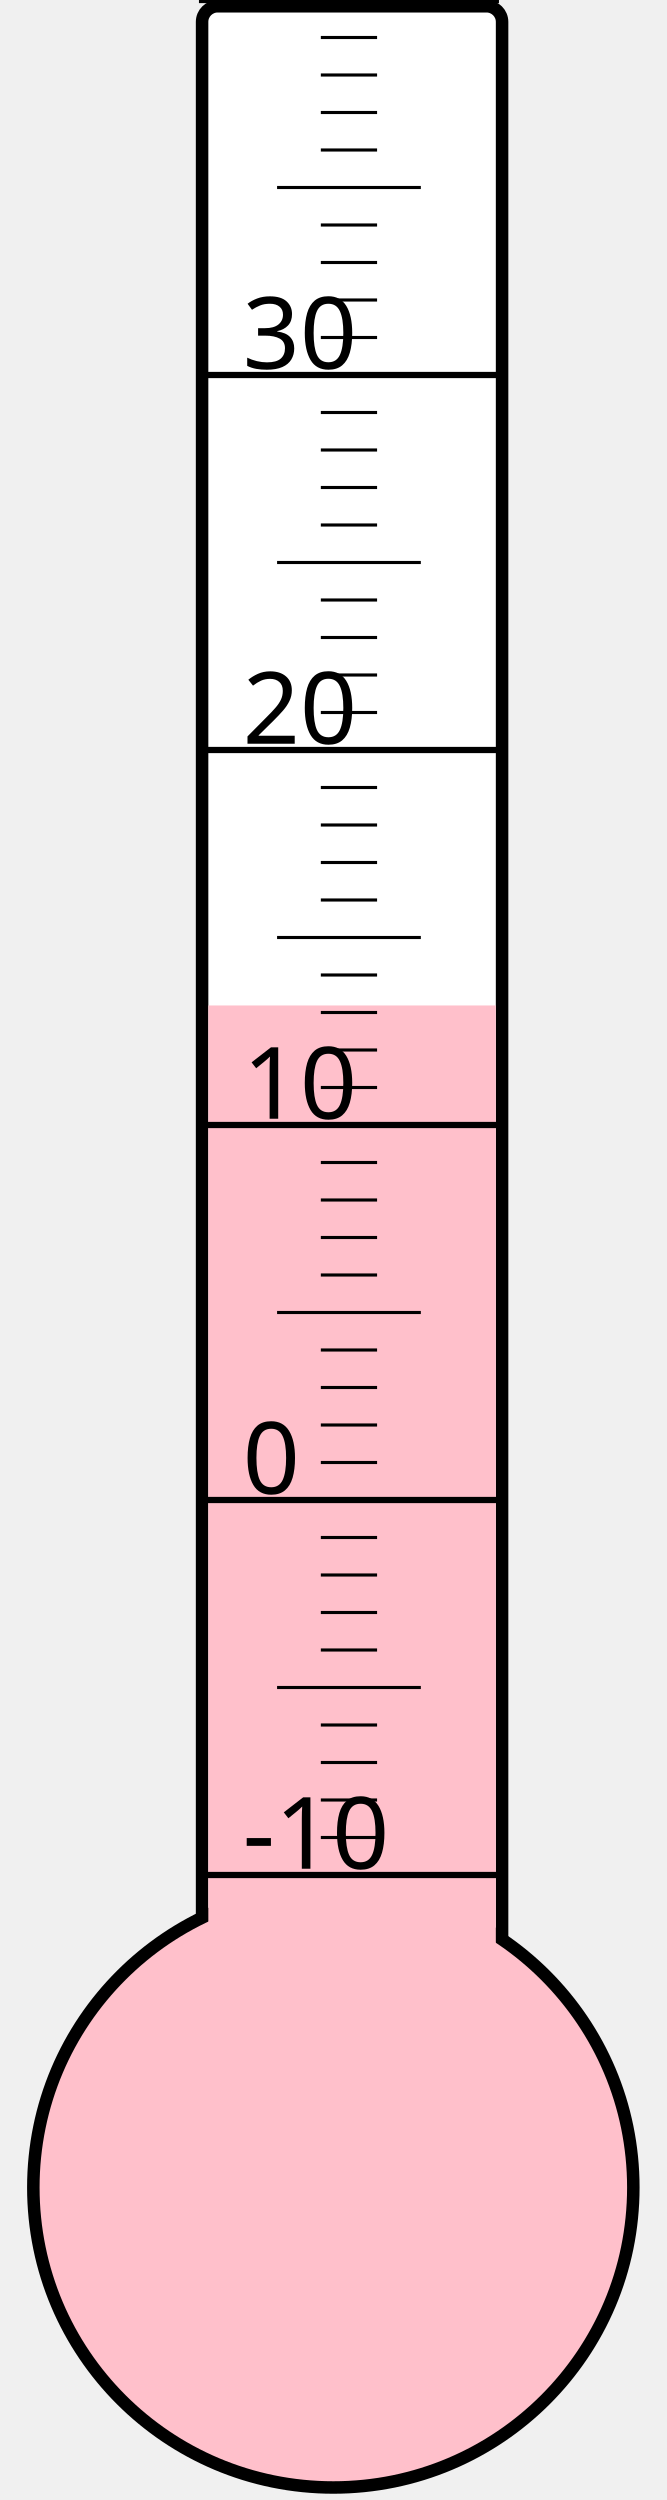
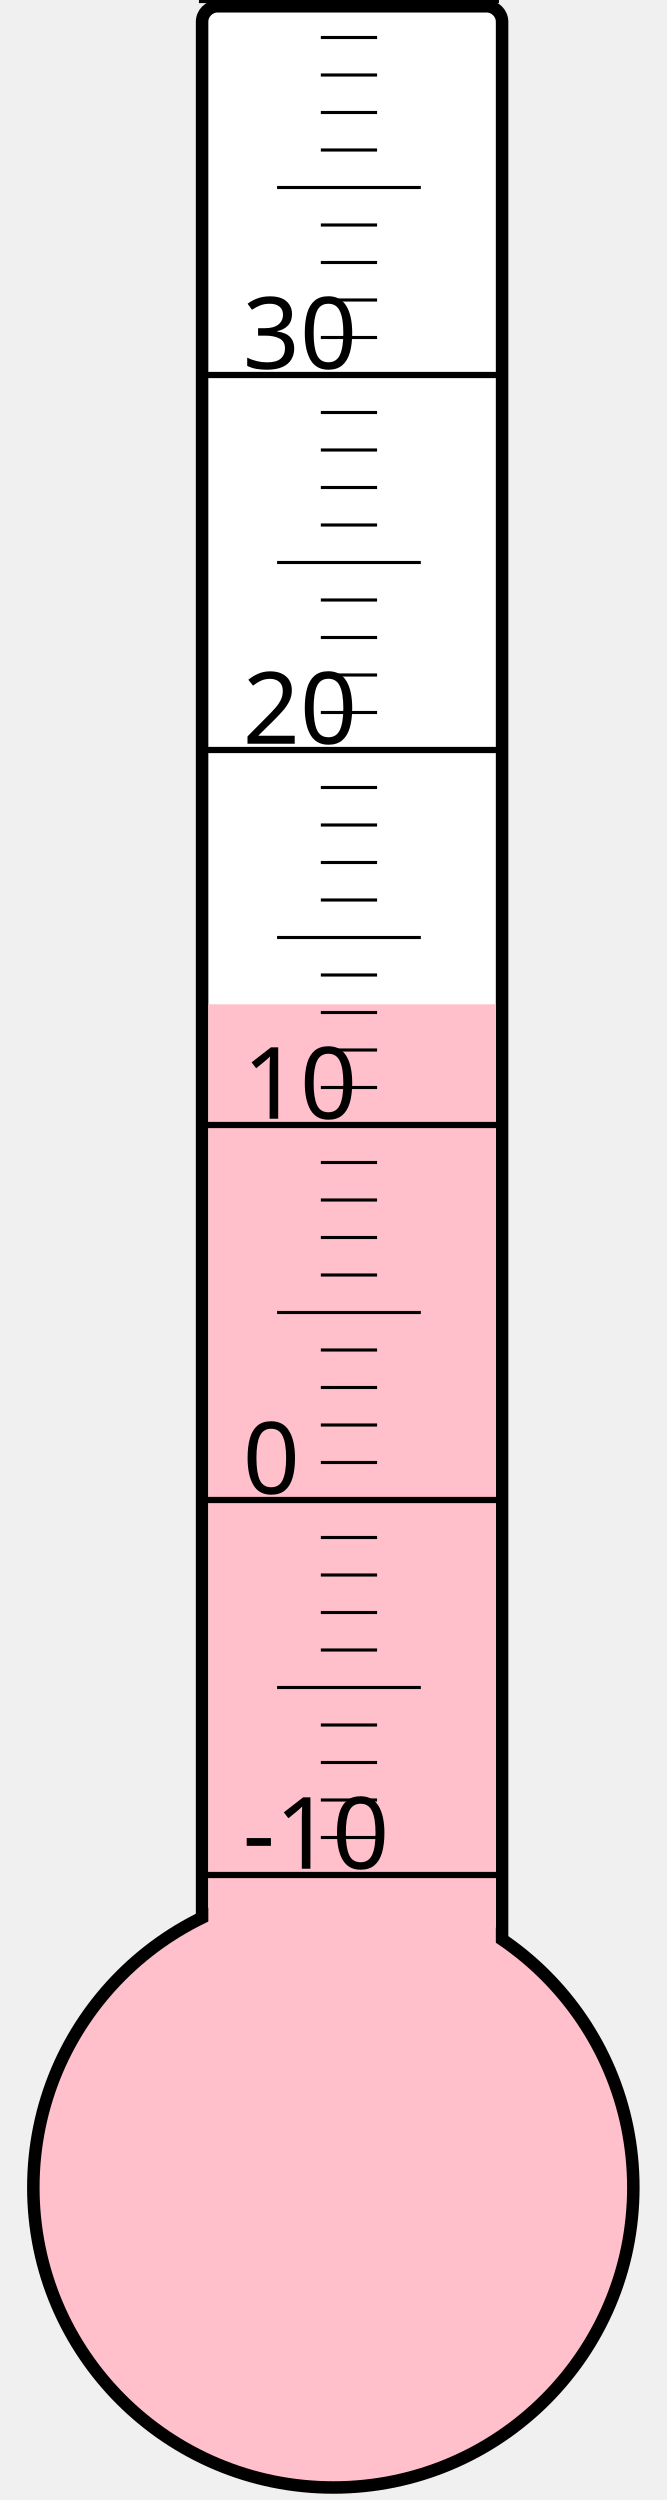
<svg xmlns="http://www.w3.org/2000/svg" width="40px" height="150px" viewBox="0 0 200 800">
  <rect width="200" height="800" x="0" y="0" style="fill: #ffffeb; fill-opacity: 0;" />
  <rect width="96" height="680" x="58" y="2" rx="5" ry="5" style="fill: white; fill-opacity: 1; stroke: black; stroke-width: 4;" />
  <circle cx="100" cy="700" r="96" style="fill: pink; stroke: black; stroke-width: 4;" />
-   <rect width="92" height="378.25" x="60" y="321.75" style="fill: pink; fill-opacity: 1; stroke-width: 0;" />
+   <rect width="92" height="378.625" x="60" y="321.375" style="fill: pink; fill-opacity: 1; stroke-width: 0;" />
  <text x="71" y="598" style="font-family: sans-serif; font-size: 24pt;">-10</text>
  <text x="71" y="478" style="font-family: sans-serif; font-size: 24pt;">0</text>
  <text x="71" y="358" style="font-family: sans-serif; font-size: 24pt;">10</text>
  <text x="71" y="238" style="font-family: sans-serif; font-size: 24pt;">20</text>
  <text x="71" y="118" style="font-family: sans-serif; font-size: 24pt;">30</text>
  <g style="stroke: black;">
    <line x1="57" y1="600" x2="153" y2="600" style="stroke-width: 2;" />
    <line x1="96" y1="588" x2="114" y2="588" style="stroke-width: 1;" />
    <line x1="96" y1="576" x2="114" y2="576" style="stroke-width: 1;" />
    <line x1="96" y1="564" x2="114" y2="564" style="stroke-width: 1;" />
    <line x1="96" y1="552" x2="114" y2="552" style="stroke-width: 1;" />
    <line x1="82" y1="540" x2="128" y2="540" style="stroke-width: 1;" />
    <line x1="96" y1="528" x2="114" y2="528" style="stroke-width: 1;" />
    <line x1="96" y1="516" x2="114" y2="516" style="stroke-width: 1;" />
    <line x1="96" y1="504" x2="114" y2="504" style="stroke-width: 1;" />
    <line x1="96" y1="492" x2="114" y2="492" style="stroke-width: 1;" />
    <line x1="57" y1="480" x2="153" y2="480" style="stroke-width: 2;" />
    <line x1="96" y1="468" x2="114" y2="468" style="stroke-width: 1;" />
    <line x1="96" y1="456" x2="114" y2="456" style="stroke-width: 1;" />
    <line x1="96" y1="444" x2="114" y2="444" style="stroke-width: 1;" />
    <line x1="96" y1="432" x2="114" y2="432" style="stroke-width: 1;" />
    <line x1="82" y1="420" x2="128" y2="420" style="stroke-width: 1;" />
    <line x1="96" y1="408" x2="114" y2="408" style="stroke-width: 1;" />
    <line x1="96" y1="396" x2="114" y2="396" style="stroke-width: 1;" />
    <line x1="96" y1="384" x2="114" y2="384" style="stroke-width: 1;" />
    <line x1="96" y1="372" x2="114" y2="372" style="stroke-width: 1;" />
    <line x1="57" y1="360" x2="153" y2="360" style="stroke-width: 2;" />
    <line x1="96" y1="348" x2="114" y2="348" style="stroke-width: 1;" />
    <line x1="96" y1="336" x2="114" y2="336" style="stroke-width: 1;" />
    <line x1="96" y1="324" x2="114" y2="324" style="stroke-width: 1;" />
    <line x1="96" y1="312" x2="114" y2="312" style="stroke-width: 1;" />
    <line x1="82" y1="300" x2="128" y2="300" style="stroke-width: 1;" />
    <line x1="96" y1="288" x2="114" y2="288" style="stroke-width: 1;" />
    <line x1="96" y1="276" x2="114" y2="276" style="stroke-width: 1;" />
    <line x1="96" y1="264" x2="114" y2="264" style="stroke-width: 1;" />
    <line x1="96" y1="252" x2="114" y2="252" style="stroke-width: 1;" />
    <line x1="57" y1="240" x2="153" y2="240" style="stroke-width: 2;" />
    <line x1="96" y1="228" x2="114" y2="228" style="stroke-width: 1;" />
    <line x1="96" y1="216" x2="114" y2="216" style="stroke-width: 1;" />
    <line x1="96" y1="204" x2="114" y2="204" style="stroke-width: 1;" />
    <line x1="96" y1="192" x2="114" y2="192" style="stroke-width: 1;" />
    <line x1="82" y1="180" x2="128" y2="180" style="stroke-width: 1;" />
    <line x1="96" y1="168" x2="114" y2="168" style="stroke-width: 1;" />
    <line x1="96" y1="156" x2="114" y2="156" style="stroke-width: 1;" />
    <line x1="96" y1="144" x2="114" y2="144" style="stroke-width: 1;" />
    <line x1="96" y1="132" x2="114" y2="132" style="stroke-width: 1;" />
    <line x1="57" y1="120" x2="153" y2="120" style="stroke-width: 2;" />
    <line x1="96" y1="108" x2="114" y2="108" style="stroke-width: 1;" />
    <line x1="96" y1="96" x2="114" y2="96" style="stroke-width: 1;" />
    <line x1="96" y1="84" x2="114" y2="84" style="stroke-width: 1;" />
    <line x1="96" y1="72" x2="114" y2="72" style="stroke-width: 1;" />
    <line x1="82" y1="60" x2="128" y2="60" style="stroke-width: 1;" />
    <line x1="96" y1="48" x2="114" y2="48" style="stroke-width: 1;" />
    <line x1="96" y1="36" x2="114" y2="36" style="stroke-width: 1;" />
    <line x1="96" y1="24" x2="114" y2="24" style="stroke-width: 1;" />
    <line x1="96" y1="12" x2="114" y2="12" style="stroke-width: 1;" />
    <line x1="57" y1="0" x2="153" y2="0" style="stroke-width: 2;" />
  </g>
</svg>
